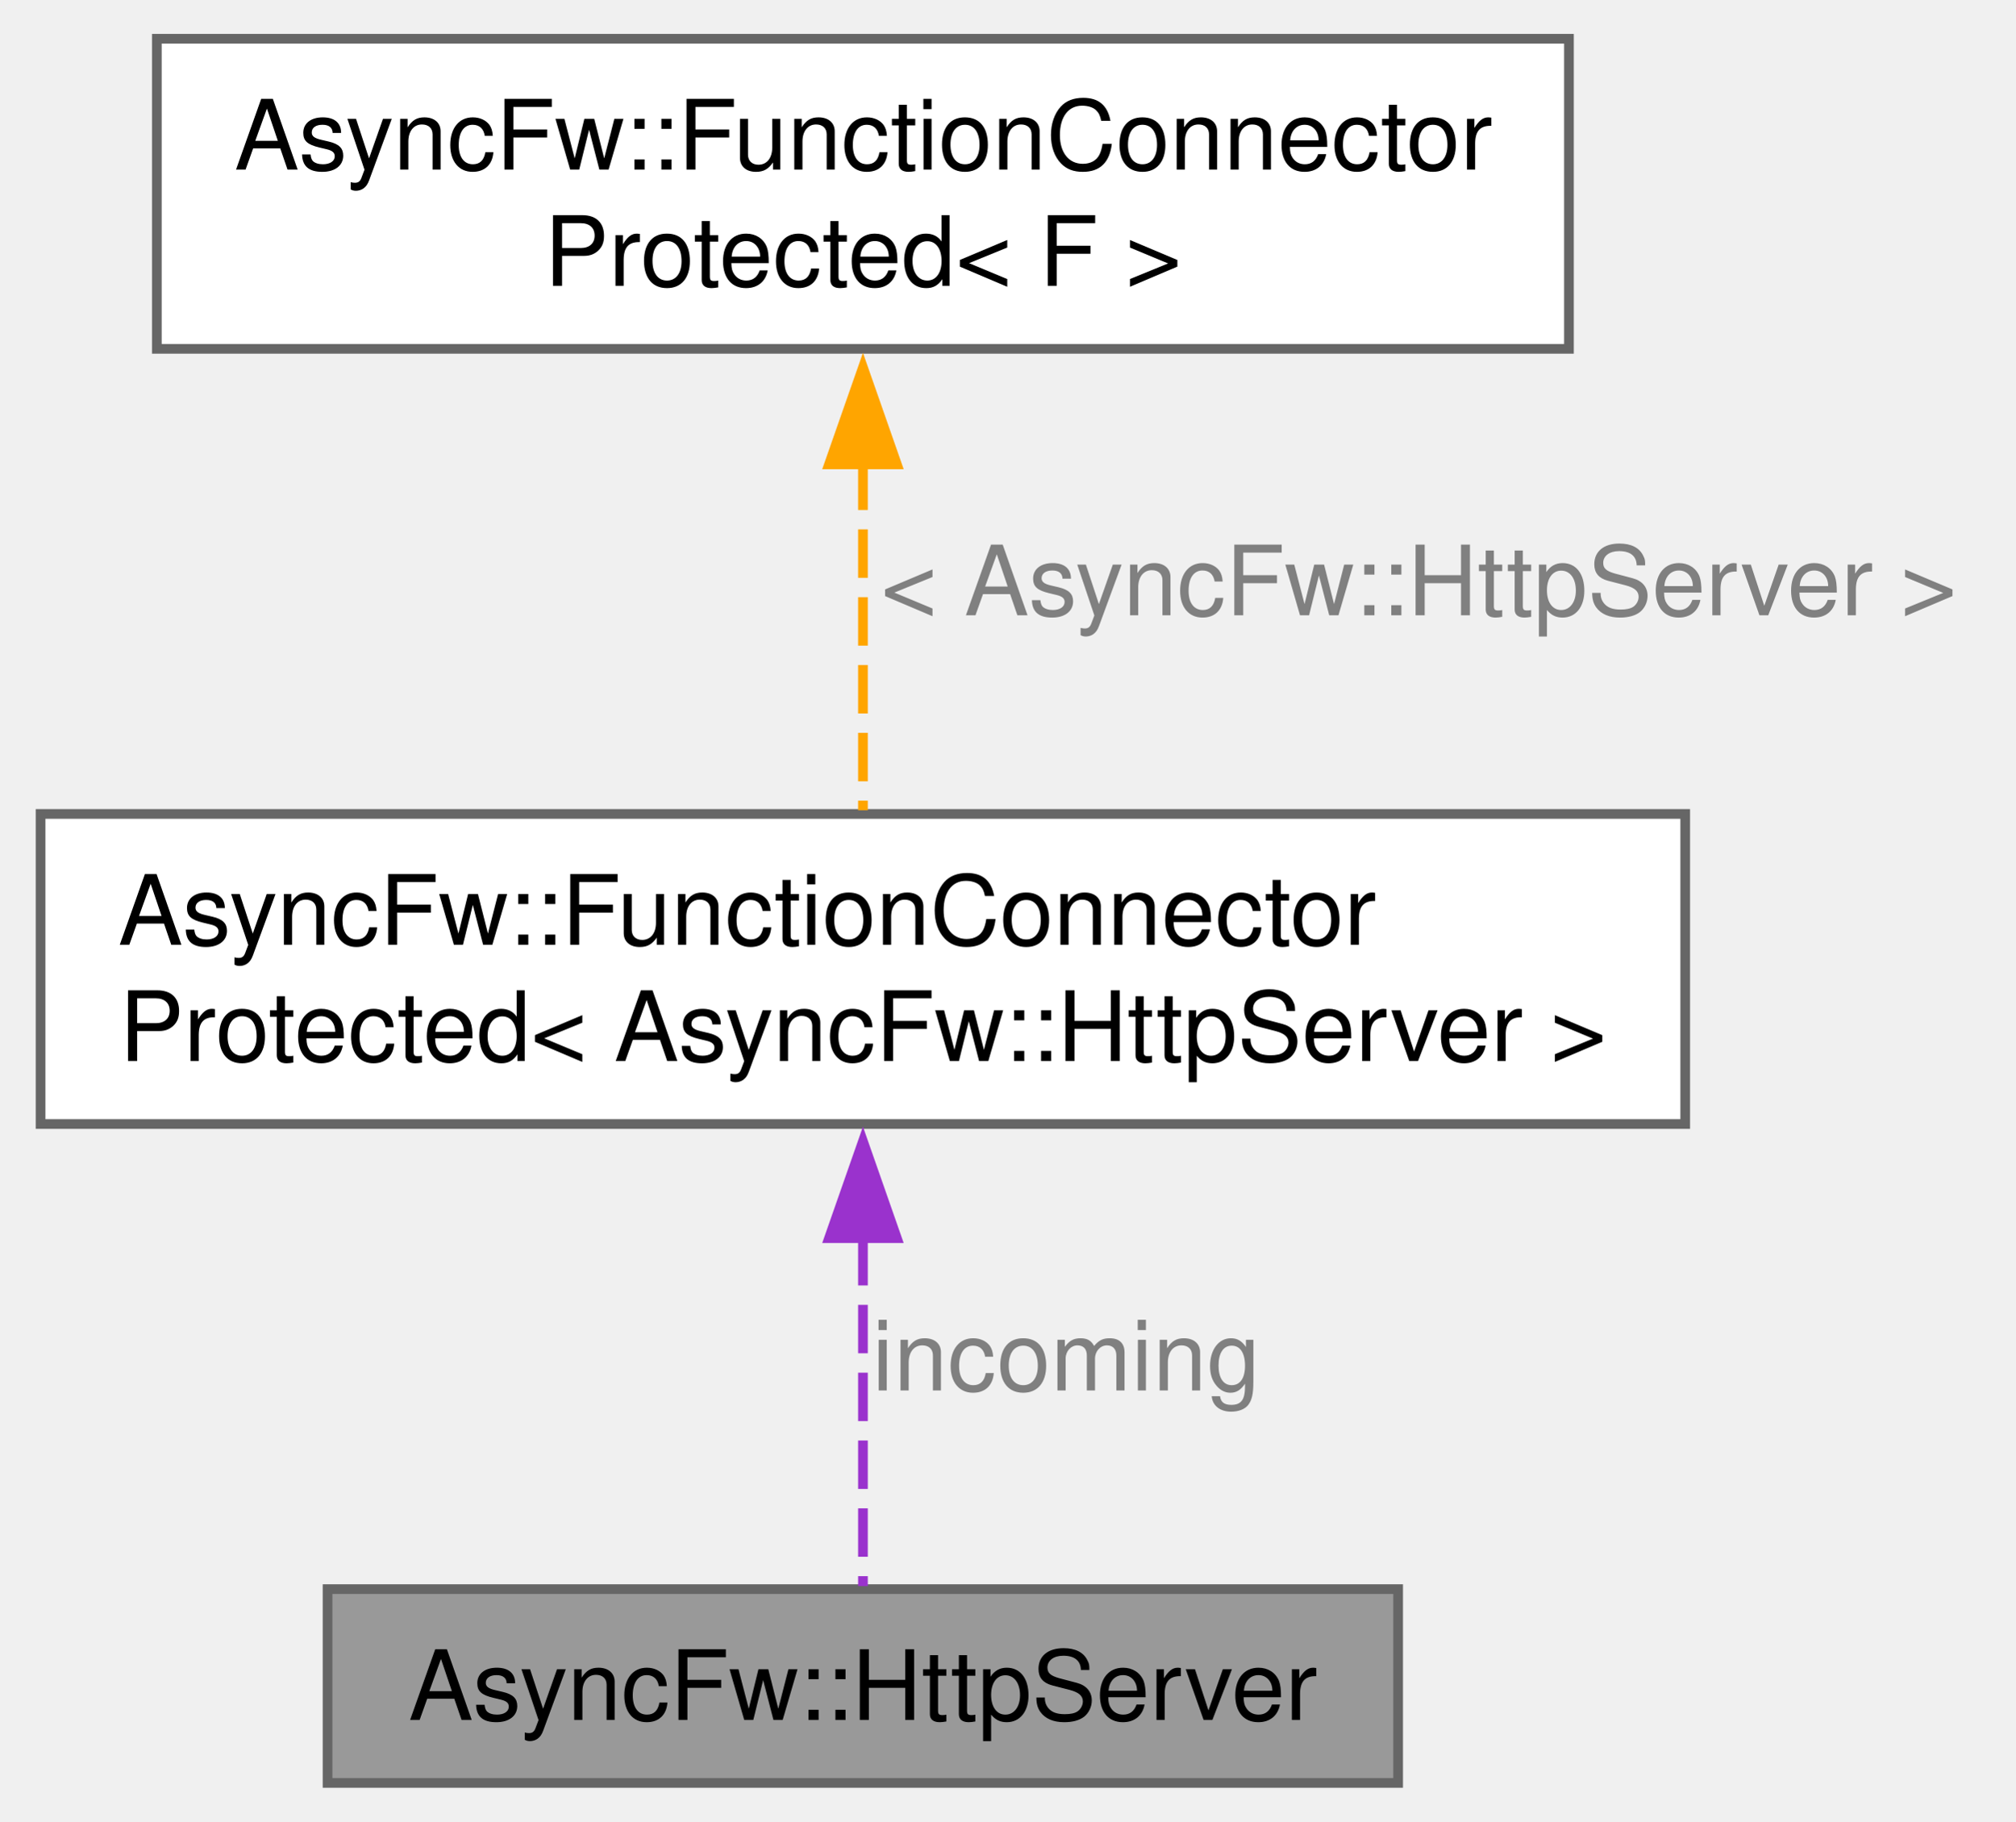
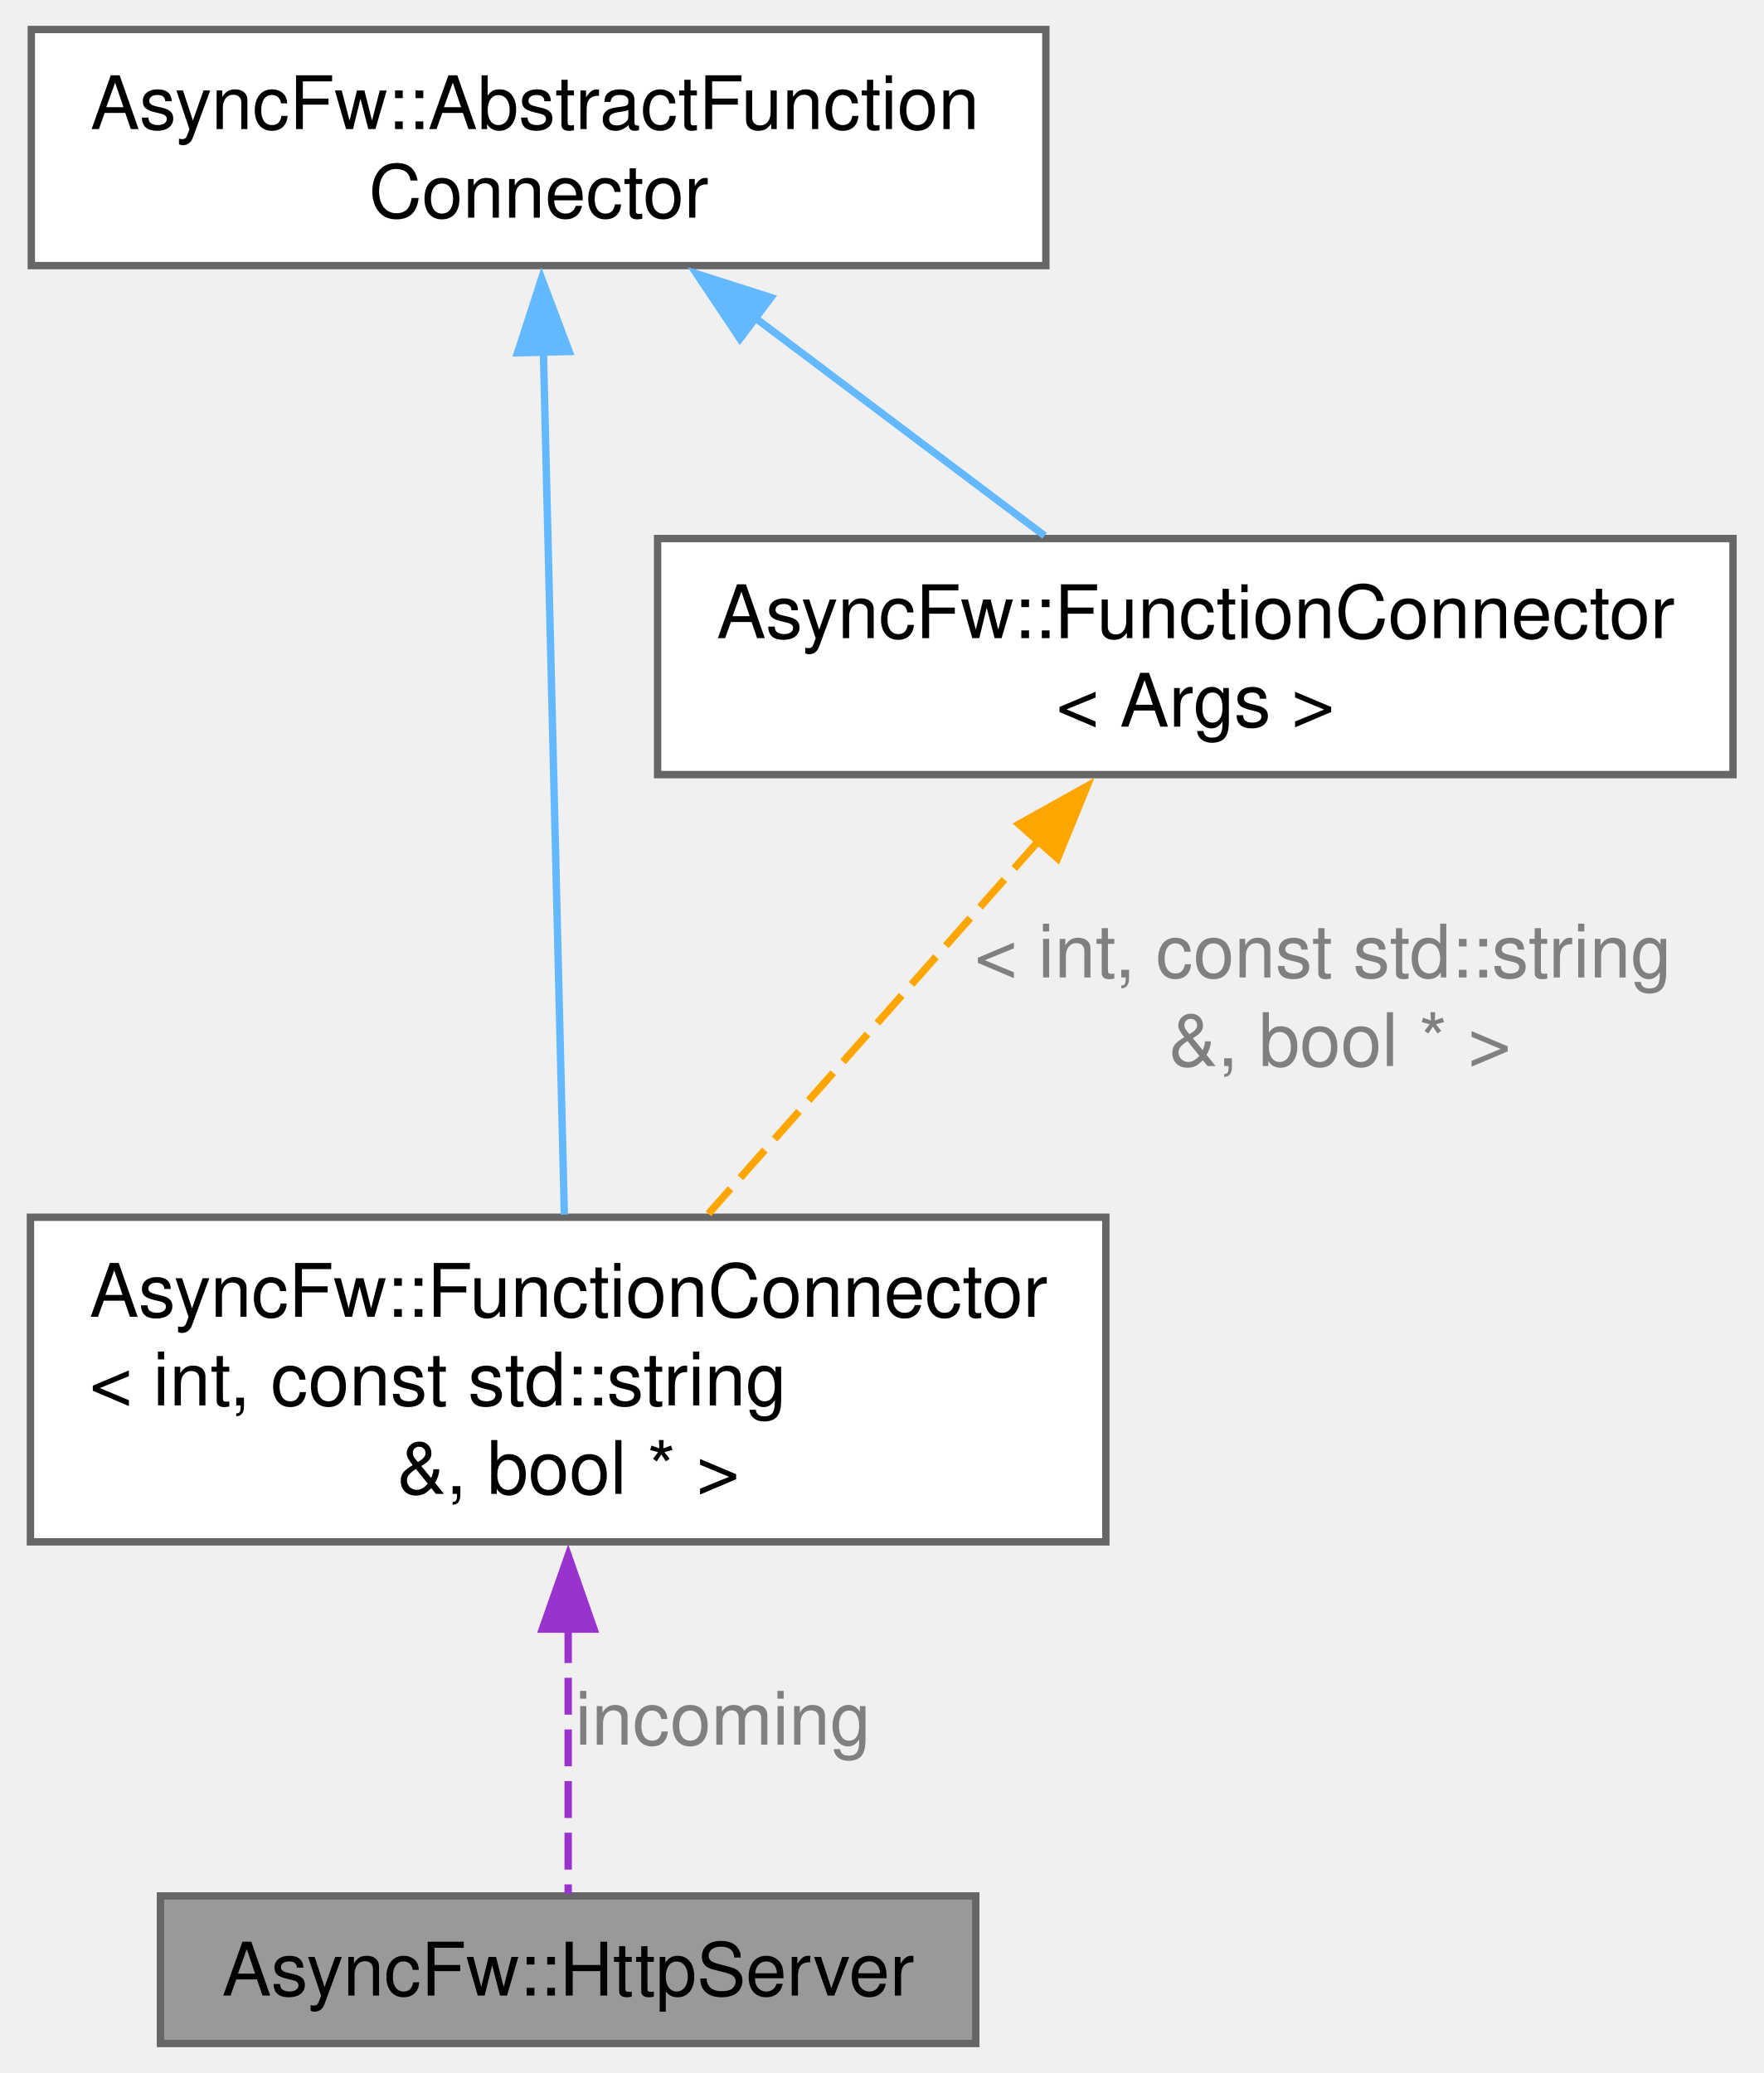
- <svg xmlns="http://www.w3.org/2000/svg" xmlns:xlink="http://www.w3.org/1999/xlink" width="208pt" height="188pt" viewBox="0.00 0.00 207.62 188.00">
-   <g id="graph0" class="graph" transform="scale(1 1) rotate(0) translate(4 184)">
+ <svg xmlns="http://www.w3.org/2000/svg" xmlns:xlink="http://www.w3.org/1999/xlink" width="239pt" height="281pt" viewBox="0.00 0.00 238.75 281.00">
+   <g id="graph0" class="graph" transform="scale(1 1) rotate(0) translate(4 277)">
    <g id="Node000001" class="node">
      <g id="a_Node000001">
        <a xlink:title="The HttpServer class.">
-           <polygon fill="#999999" stroke="#666666" points="140.12,-20 29.62,-20 29.62,0 140.12,0 140.12,-20" />
-           <text text-anchor="middle" x="84.88" y="-6.5" font-family="Helvetica,sans-Serif" font-size="10.00">AsyncFw::HttpServer</text>
+           <polygon fill="#999999" stroke="#666666" points="128.12,-20 17.62,-20 17.62,0 128.12,0 128.12,-20" />
+           <text text-anchor="middle" x="72.88" y="-6.5" font-family="Helvetica,sans-Serif" font-size="10.00">AsyncFw::HttpServer</text>
        </a>
      </g>
    </g>
    <g id="Node000002" class="node">
      <g id="a_Node000002">
-         <a xlink:href="classAsyncFw_1_1FunctionConnectorProtected.html" target="_top" xlink:title=" ">
-           <polygon fill="white" stroke="#666666" points="169.75,-100 0,-100 0,-68 169.75,-68 169.75,-100" />
-           <text text-anchor="start" x="8" y="-86.5" font-family="Helvetica,sans-Serif" font-size="10.00">AsyncFw::FunctionConnector</text>
-           <text text-anchor="middle" x="84.88" y="-74.5" font-family="Helvetica,sans-Serif" font-size="10.00">Protected&lt; AsyncFw::HttpServer &gt;</text>
+         <a xlink:href="classAsyncFw_1_1FunctionConnector.html" target="_top" xlink:title=" ">
+           <polygon fill="white" stroke="#666666" points="145.75,-112 0,-112 0,-68 145.75,-68 145.75,-112" />
+           <text text-anchor="start" x="8" y="-98.5" font-family="Helvetica,sans-Serif" font-size="10.00">AsyncFw::FunctionConnector</text>
+           <text text-anchor="start" x="8" y="-86.5" font-family="Helvetica,sans-Serif" font-size="10.00">&lt; int, const std::string</text>
+           <text text-anchor="middle" x="72.88" y="-74.5" font-family="Helvetica,sans-Serif" font-size="10.00"> &amp;, bool * &gt;</text>
        </a>
      </g>
    </g>
    <g id="edge1_Node000001_Node000002" class="edge">
      <g id="a_edge1_Node000001_Node000002">
        <a xlink:title=" ">
-           <path fill="none" stroke="#9a32cd" stroke-dasharray="5,2" d="M84.88,-56.34C84.88,-43.7 84.88,-29.41 84.88,-20.31" />
-           <polygon fill="#9a32cd" stroke="#9a32cd" points="81.38,-56.22 84.88,-66.22 88.38,-56.22 81.38,-56.22" />
+           <path fill="none" stroke="#9a32cd" stroke-dasharray="5,2" d="M72.88,-56.57C72.88,-43.43 72.88,-29.28 72.88,-20.29" />
+           <polygon fill="#9a32cd" stroke="#9a32cd" points="69.38,-56.17 72.88,-66.17 76.38,-56.17 69.38,-56.17" />
        </a>
      </g>
-       <text text-anchor="middle" x="105.88" y="-40.5" font-family="Helvetica,sans-Serif" font-size="10.00" fill="grey"> incoming</text>
+       <text text-anchor="middle" x="93.88" y="-40.5" font-family="Helvetica,sans-Serif" font-size="10.00" fill="grey"> incoming</text>
    </g>
    <g id="Node000003" class="node">
      <g id="a_Node000003">
-         <a xlink:href="classAsyncFw_1_1FunctionConnectorProtected.html" target="_top" xlink:title="A protected connector where only a single designated sender can emit messages.   Provides a sender-to...">
-           <polygon fill="white" stroke="#666666" points="157.75,-180 12,-180 12,-148 157.75,-148 157.75,-180" />
-           <text text-anchor="start" x="20" y="-166.5" font-family="Helvetica,sans-Serif" font-size="10.00">AsyncFw::FunctionConnector</text>
-           <text text-anchor="middle" x="84.88" y="-154.5" font-family="Helvetica,sans-Serif" font-size="10.00">Protected&lt; F &gt;</text>
+         <a xlink:href="classAsyncFw_1_1AbstractFunctionConnector.html" target="_top" xlink:title="The AbstractFunctionConnector class provides the base functionality for FunctionConnector.">
+           <polygon fill="white" stroke="#666666" points="137.62,-273 0.12,-273 0.12,-241 137.62,-241 137.62,-273" />
+           <text text-anchor="start" x="8.12" y="-259.5" font-family="Helvetica,sans-Serif" font-size="10.00">AsyncFw::AbstractFunction</text>
+           <text text-anchor="middle" x="68.88" y="-247.5" font-family="Helvetica,sans-Serif" font-size="10.00">Connector</text>
        </a>
      </g>
    </g>
    <g id="edge2_Node000002_Node000003" class="edge">
      <g id="a_edge2_Node000002_Node000003">
        <a xlink:title=" ">
-           <path fill="none" stroke="orange" stroke-dasharray="5,2" d="M84.88,-136.37C84.88,-124.37 84.88,-110.63 84.88,-100.38" />
-           <polygon fill="orange" stroke="orange" points="81.38,-136.08 84.88,-146.08 88.38,-136.08 81.38,-136.08" />
+           <path fill="none" stroke="#63b8ff" d="M69.52,-229.47C70.31,-196.91 71.63,-142.35 72.36,-112.36" />
+           <polygon fill="#63b8ff" stroke="#63b8ff" points="66.02,-229.18 69.28,-239.26 73.02,-229.35 66.02,-229.18" />
        </a>
      </g>
-       <text text-anchor="middle" x="142.25" y="-120.5" font-family="Helvetica,sans-Serif" font-size="10.00" fill="grey"> &lt; AsyncFw::HttpServer &gt;</text>
+     </g>
+     <g id="Node000004" class="node">
+       <g id="a_Node000004">
+         <a xlink:href="classAsyncFw_1_1FunctionConnector.html" target="_top" xlink:title="Provides a sender-to-receivers connection. Receivers can be invoked in their own threads (default beh...">
+           <polygon fill="white" stroke="#666666" points="230.75,-204 85,-204 85,-172 230.75,-172 230.75,-204" />
+           <text text-anchor="start" x="93" y="-190.5" font-family="Helvetica,sans-Serif" font-size="10.00">AsyncFw::FunctionConnector</text>
+           <text text-anchor="middle" x="157.88" y="-178.5" font-family="Helvetica,sans-Serif" font-size="10.00">&lt; Args &gt;</text>
+         </a>
+       </g>
+     </g>
+     <g id="edge4_Node000004_Node000003" class="edge">
+       <g id="a_edge4_Node000004_Node000003">
+         <a xlink:title=" ">
+           <path fill="none" stroke="#63b8ff" d="M98.04,-234.05C110.93,-224.34 125.77,-213.17 137.45,-204.38" />
+           <polygon fill="#63b8ff" stroke="#63b8ff" points="96.16,-231.08 90.28,-239.89 100.37,-236.67 96.16,-231.08" />
+         </a>
+       </g>
+     </g>
+     <g id="edge3_Node000002_Node000004" class="edge">
+       <g id="a_edge3_Node000002_Node000004">
+         <a xlink:title=" ">
+           <path fill="none" stroke="orange" stroke-dasharray="5,2" d="M136.65,-163.03C122.91,-147.51 105.16,-127.47 91.88,-112.47" />
+           <polygon fill="orange" stroke="orange" points="133.97,-165.28 143.21,-170.44 139.21,-160.64 133.97,-165.28" />
+         </a>
+       </g>
+       <text text-anchor="start" x="127.95" y="-144.5" font-family="Helvetica,sans-Serif" font-size="10.00" fill="grey"> &lt; int, const std::string</text>
+       <text text-anchor="middle" x="177.45" y="-132.5" font-family="Helvetica,sans-Serif" font-size="10.00" fill="grey"> &amp;, bool * &gt;</text>
    </g>
  </g>
</svg>
